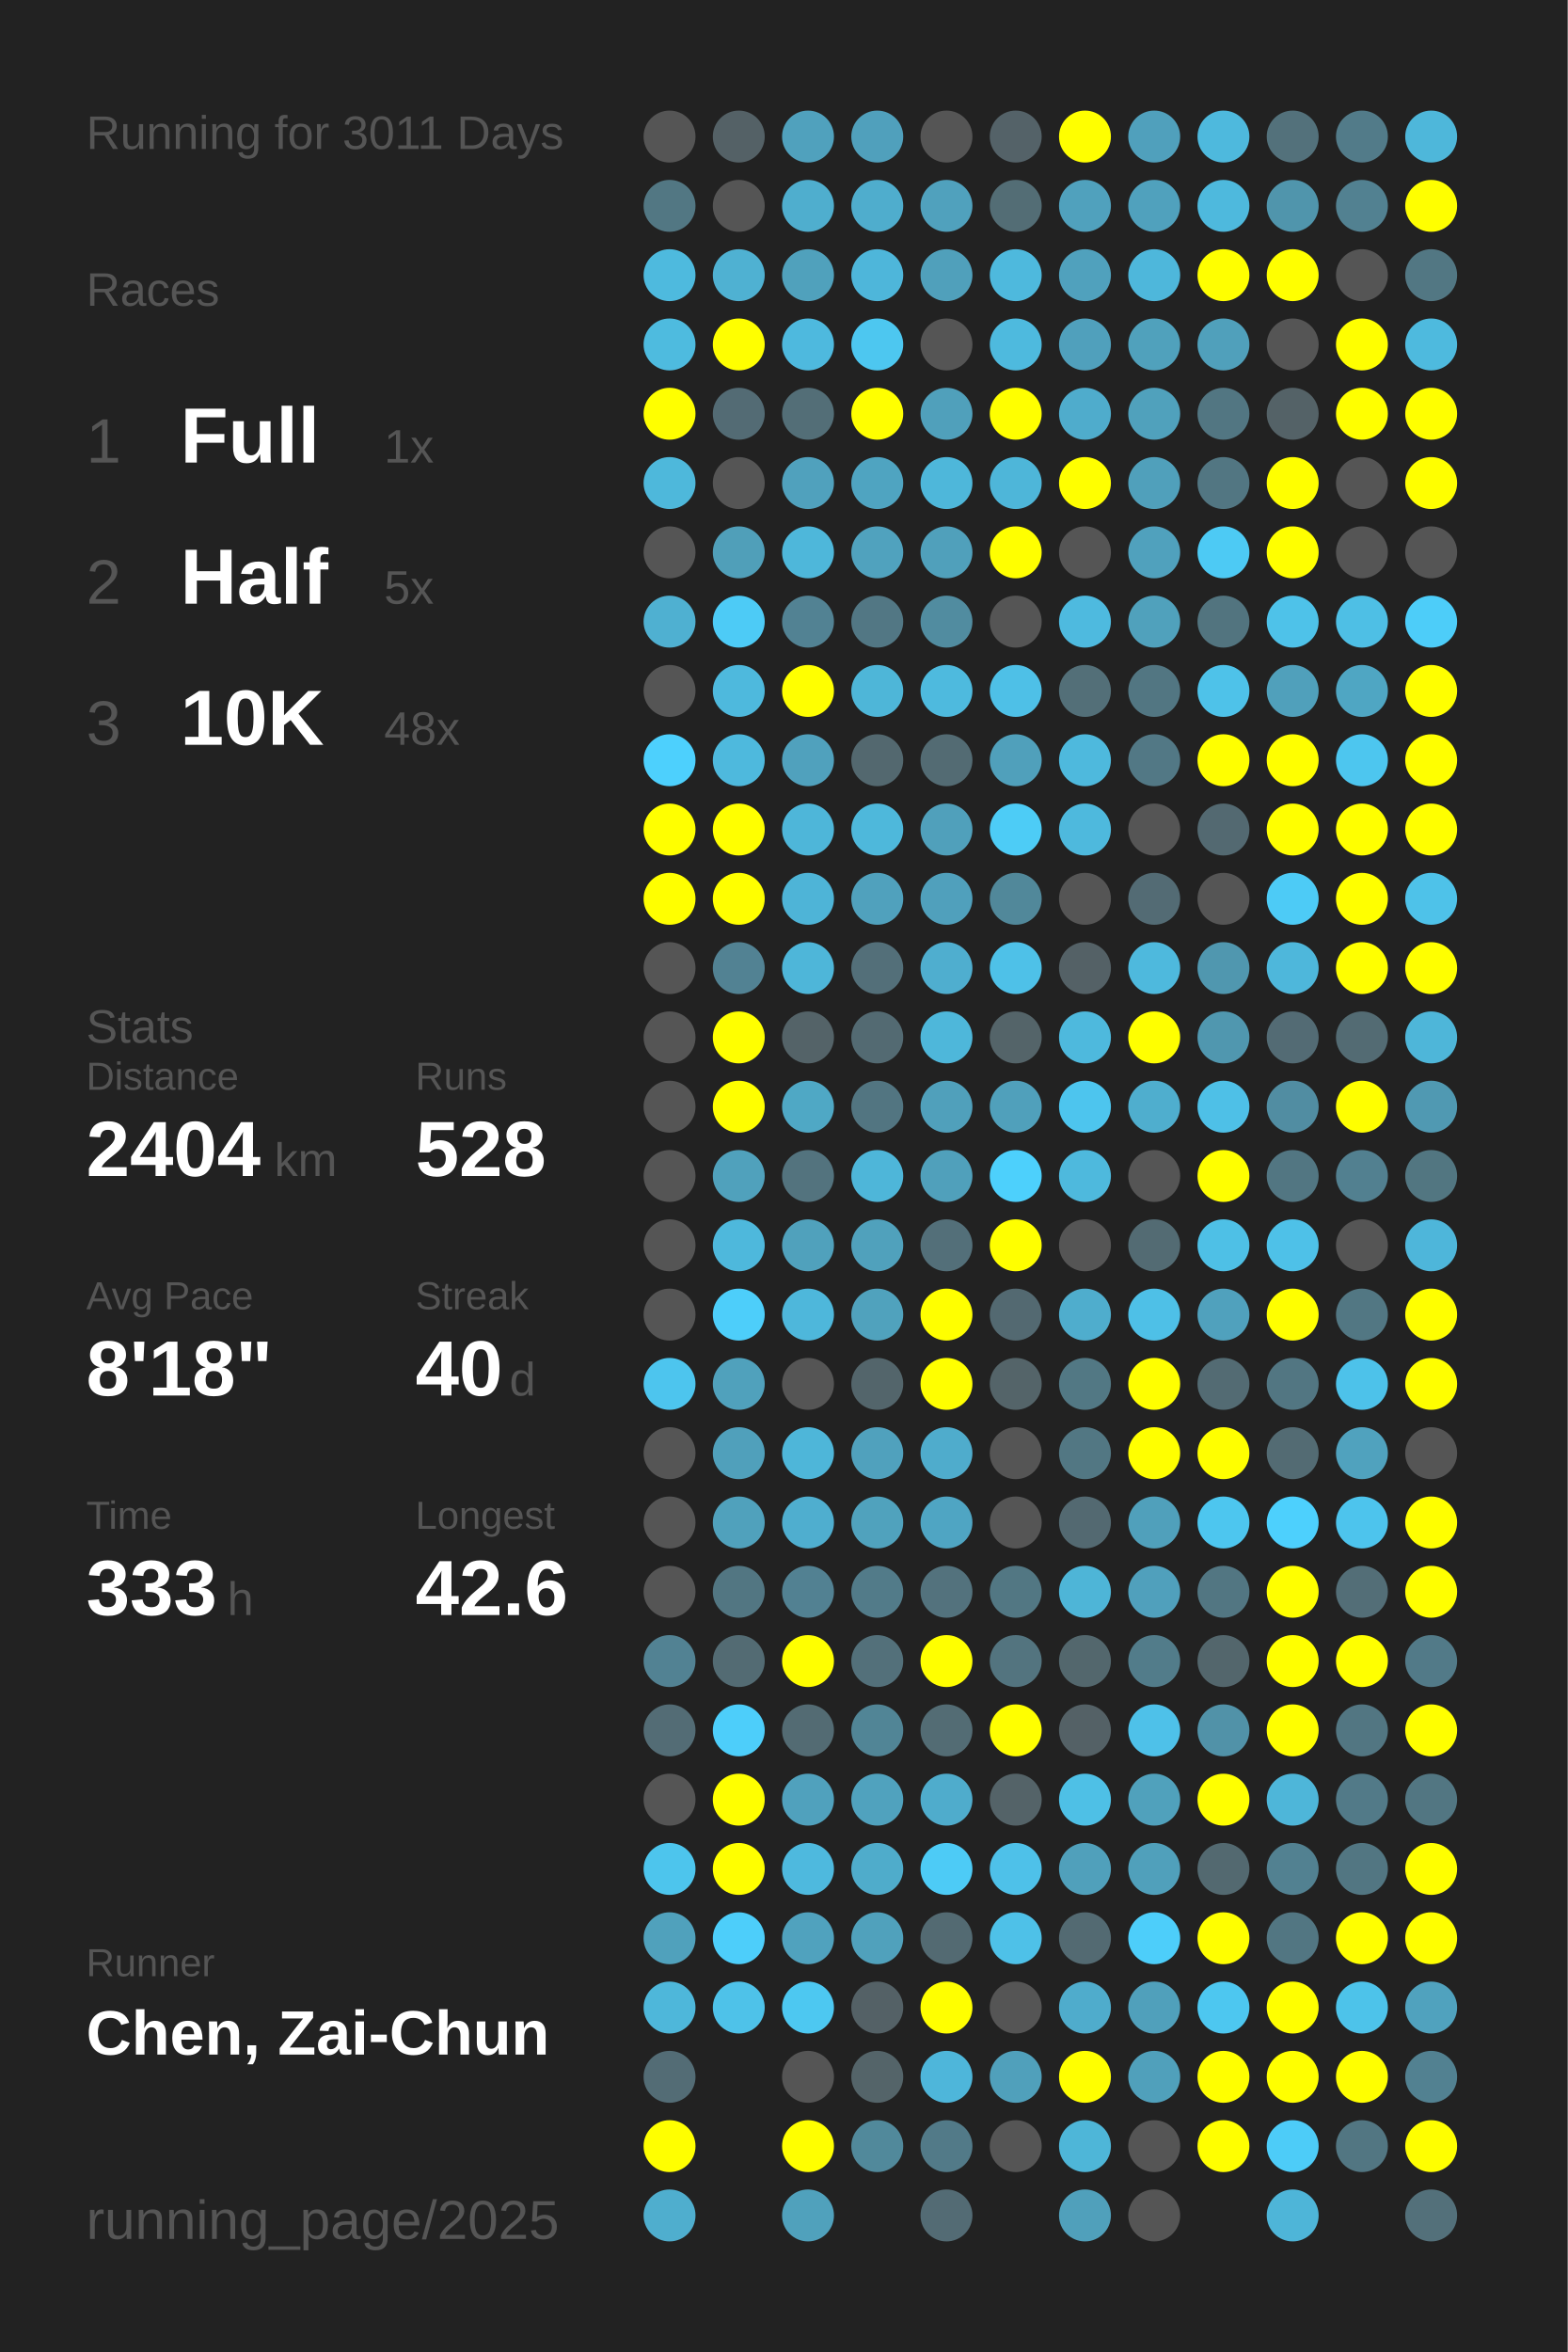
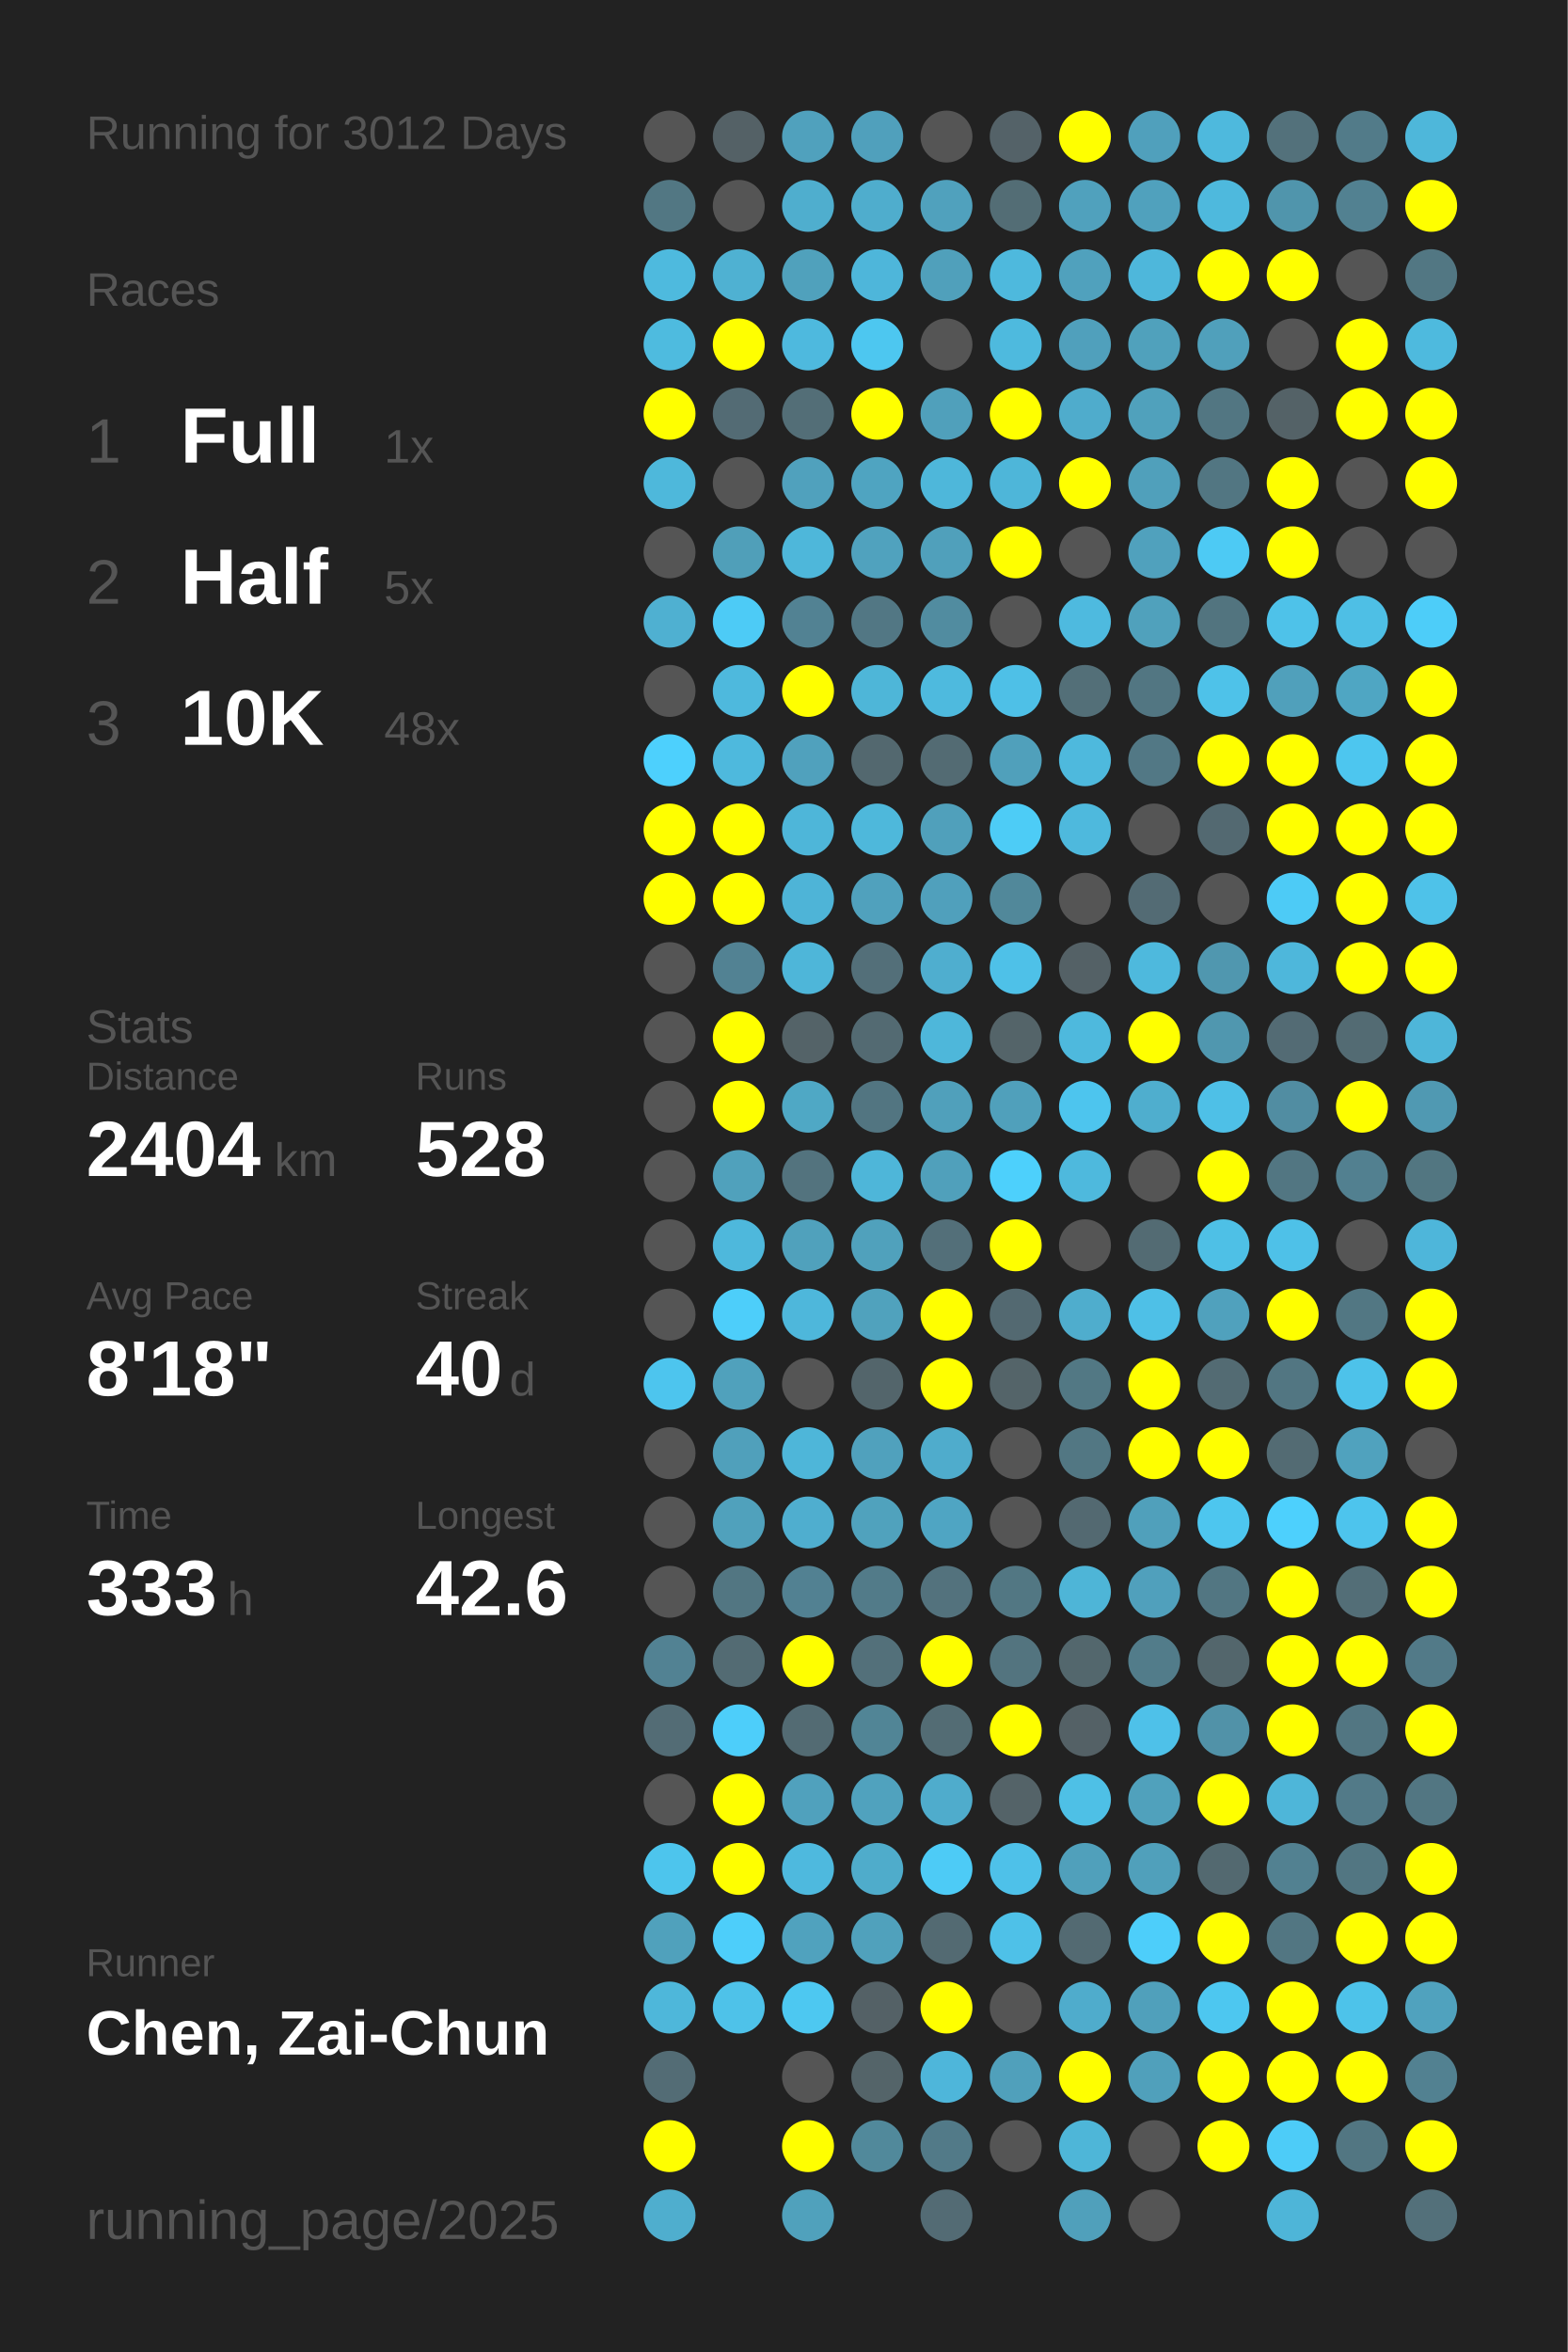
<svg xmlns="http://www.w3.org/2000/svg" baseProfile="full" height="300mm" version="1.1" viewBox="0,0,200,300" width="200mm">
  <defs />
  <rect fill="#222222" height="300" width="200" x="0" y="0" />
-   <text fill="#555555" style="font-size:6px; font-family:Arial;" x="11" y="19">Running for 3011 Days</text>
+   <text fill="#555555" style="font-size:6px; font-family:Arial;" x="11" y="19">Running for 3012 Days</text>
  <text fill="#555555" style="font-size:6px; font-family:Arial;" x="11" y="39">Races</text>
  <text fill="#555555" style="font-size:8px; font-family:Arial;" x="11" y="59">1</text>
  <text fill="#FFFFFF" style="font-size:10px; font-family:Arial; font-weight:bold;" x="23" y="59">Full</text>
  <text fill="#555555" style="font-size:6px; font-family:Arial;" x="49" y="59">1x</text>
  <text fill="#555555" style="font-size:8px; font-family:Arial;" x="11" y="77">2</text>
  <text fill="#FFFFFF" style="font-size:10px; font-family:Arial; font-weight:bold;" x="23" y="77">Half</text>
  <text fill="#555555" style="font-size:6px; font-family:Arial;" x="49" y="77">5x</text>
  <text fill="#555555" style="font-size:8px; font-family:Arial;" x="11" y="95">3</text>
  <text fill="#FFFFFF" style="font-size:10px; font-family:Arial; font-weight:bold;" x="23" y="95">10K</text>
  <text fill="#555555" style="font-size:6px; font-family:Arial;" x="49" y="95">48x</text>
  <text fill="#555555" style="font-size:6px; font-family:Arial;" x="11" y="133">Stats</text>
  <text fill="#555555" style="font-size:5px; font-family:Arial;" x="11" y="139">Distance</text>
  <text fill="#FFFFFF" style="font-size:10px; font-family:Arial; font-weight:bold;" x="11" y="150">2404</text>
  <text fill="#555555" style="font-size:6px; font-family:Arial;" x="35" y="150">km</text>
  <text fill="#555555" style="font-size:5px; font-family:Arial;" x="53" y="139">Runs</text>
  <text fill="#FFFFFF" style="font-size:10px; font-family:Arial; font-weight:bold;" x="53" y="150">528</text>
  <text fill="#555555" style="font-size:5px; font-family:Arial;" x="11" y="167">Avg Pace</text>
  <text fill="#FFFFFF" style="font-size:10px; font-family:Arial; font-weight:bold;" x="11" y="178">8'18"</text>
  <text fill="#555555" style="font-size:5px; font-family:Arial;" x="53" y="167">Streak</text>
  <text fill="#FFFFFF" style="font-size:10px; font-family:Arial; font-weight:bold;" x="53" y="178">40</text>
  <text fill="#555555" style="font-size:6px; font-family:Arial;" x="65" y="178">d</text>
  <text fill="#555555" style="font-size:5px; font-family:Arial;" x="11" y="195">Time</text>
  <text fill="#FFFFFF" style="font-size:10px; font-family:Arial; font-weight:bold;" x="11" y="206">333</text>
  <text fill="#555555" style="font-size:6px; font-family:Arial;" x="29" y="206">h</text>
  <text fill="#555555" style="font-size:5px; font-family:Arial;" x="53" y="195">Longest</text>
  <text fill="#FFFFFF" style="font-size:10px; font-family:Arial; font-weight:bold;" x="53" y="206">42.6</text>
  <text fill="#555555" style="font-size:5px; font-family:Arial;" x="11" y="252.065">Runner</text>
  <text fill="#FFFFFF" style="font-size:8px; font-family:Arial; font-weight:bold;" x="11" y="262.065">Chen, Zai-Chun</text>
  <text fill="#555555" style="font-size:7px; font-family:Arial;" x="11" y="285.581">running_page/2025</text>
  <circle cx="85.417" cy="17.419" fill="#555555" r="3.312" />
  <circle cx="85.417" cy="26.258" fill="#527783" r="3.312" />
  <circle cx="85.417" cy="35.097" fill="#4ebade" r="3.312" />
  <circle cx="85.417" cy="43.935" fill="#4ebbdf" r="3.312" />
  <circle cx="85.417" cy="52.774" fill="#FFFF00" r="3.312" />
  <circle cx="85.417" cy="61.613" fill="#4eb8db" r="3.312" />
  <circle cx="85.417" cy="70.452" fill="#555555" r="3.312" />
  <circle cx="85.417" cy="79.29" fill="#4fb0d1" r="3.312" />
  <circle cx="85.417" cy="88.129" fill="#555555" r="3.312" />
  <circle cx="85.417" cy="96.968" fill="#4dd0fd" r="3.312" />
  <circle cx="85.417" cy="105.806" fill="#FFFF00" r="3.312" />
  <circle cx="85.417" cy="114.645" fill="#FFFF00" r="3.312" />
  <circle cx="85.417" cy="123.484" fill="#555555" r="3.312" />
  <circle cx="85.417" cy="132.323" fill="#555555" r="3.312" />
  <circle cx="85.417" cy="141.161" fill="#555555" r="3.312" />
  <circle cx="85.417" cy="150" fill="#555555" r="3.312" />
  <circle cx="85.417" cy="158.839" fill="#555555" r="3.312" />
  <circle cx="85.417" cy="167.677" fill="#555555" r="3.312" />
  <circle cx="85.417" cy="176.516" fill="#4dc5ee" r="3.312" />
  <circle cx="85.417" cy="185.355" fill="#555555" r="3.312" />
  <circle cx="85.417" cy="194.194" fill="#555555" r="3.312" />
  <circle cx="85.417" cy="203.032" fill="#555555" r="3.312" />
  <circle cx="85.417" cy="211.871" fill="#528293" r="3.312" />
  <circle cx="85.417" cy="220.71" fill="#536c75" r="3.312" />
  <circle cx="85.417" cy="229.548" fill="#555555" r="3.312" />
  <circle cx="85.417" cy="238.387" fill="#4dc5ed" r="3.312" />
  <circle cx="85.417" cy="247.226" fill="#50a1bc" r="3.312" />
  <circle cx="85.417" cy="256.065" fill="#4eb7da" r="3.312" />
  <circle cx="85.417" cy="264.903" fill="#536c75" r="3.312" />
  <circle cx="85.417" cy="273.742" fill="#FFFF00" r="3.312" />
  <circle cx="85.417" cy="282.581" fill="#4faece" r="3.312" />
  <circle cx="94.25" cy="17.419" fill="#546166" r="3.312" />
  <circle cx="94.25" cy="26.258" fill="#555555" r="3.312" />
  <circle cx="94.25" cy="35.097" fill="#4fb1d2" r="3.312" />
  <circle cx="94.25" cy="43.935" fill="#FFFF00" r="3.312" />
  <circle cx="94.25" cy="52.774" fill="#536b74" r="3.312" />
  <circle cx="94.25" cy="61.613" fill="#555555" r="3.312" />
  <circle cx="94.25" cy="70.452" fill="#509fb9" r="3.312" />
  <circle cx="94.25" cy="79.29" fill="#4dcbf6" r="3.312" />
  <circle cx="94.25" cy="88.129" fill="#4eb9dd" r="3.312" />
  <circle cx="94.25" cy="96.968" fill="#4eb9dd" r="3.312" />
  <circle cx="94.25" cy="105.806" fill="#FFFF00" r="3.312" />
  <circle cx="94.25" cy="114.645" fill="#FFFF00" r="3.312" />
  <circle cx="94.25" cy="123.484" fill="#528293" r="3.312" />
  <circle cx="94.25" cy="132.323" fill="#FFFF00" r="3.312" />
  <circle cx="94.25" cy="141.161" fill="#FFFF00" r="3.312" />
  <circle cx="94.25" cy="150" fill="#50a1bc" r="3.312" />
  <circle cx="94.25" cy="158.839" fill="#4eb8dc" r="3.312" />
  <circle cx="94.25" cy="167.677" fill="#4dcefa" r="3.312" />
  <circle cx="94.25" cy="176.516" fill="#50a1bc" r="3.312" />
  <circle cx="94.25" cy="185.355" fill="#50a0bb" r="3.312" />
  <circle cx="94.25" cy="194.194" fill="#50a1bc" r="3.312" />
  <circle cx="94.25" cy="203.032" fill="#527682" r="3.312" />
  <circle cx="94.25" cy="211.871" fill="#536b73" r="3.312" />
  <circle cx="94.25" cy="220.71" fill="#4dcefa" r="3.312" />
  <circle cx="94.25" cy="229.548" fill="#FFFF00" r="3.312" />
  <circle cx="94.25" cy="238.387" fill="#FFFF00" r="3.312" />
  <circle cx="94.25" cy="247.226" fill="#4dcefa" r="3.312" />
  <circle cx="94.25" cy="256.065" fill="#4ec2e9" r="3.312" />
  <circle cx="103.083" cy="17.419" fill="#50a1bd" r="3.312" />
  <circle cx="103.083" cy="26.258" fill="#4faece" r="3.312" />
  <circle cx="103.083" cy="35.097" fill="#50a1bc" r="3.312" />
  <circle cx="103.083" cy="43.935" fill="#4eb9de" r="3.312" />
  <circle cx="103.083" cy="52.774" fill="#536e77" r="3.312" />
  <circle cx="103.083" cy="61.613" fill="#50a1bd" r="3.312" />
  <circle cx="103.083" cy="70.452" fill="#4eb7da" r="3.312" />
  <circle cx="103.083" cy="79.29" fill="#528293" r="3.312" />
  <circle cx="103.083" cy="88.129" fill="#FFFF00" r="3.312" />
  <circle cx="103.083" cy="96.968" fill="#50a1bd" r="3.312" />
  <circle cx="103.083" cy="105.806" fill="#4eb6d9" r="3.312" />
  <circle cx="103.083" cy="114.645" fill="#4eb4d7" r="3.312" />
  <circle cx="103.083" cy="123.484" fill="#4eb6d9" r="3.312" />
  <circle cx="103.083" cy="132.323" fill="#546368" r="3.312" />
  <circle cx="103.083" cy="141.161" fill="#4fa8c5" r="3.312" />
  <circle cx="103.083" cy="150" fill="#53737e" r="3.312" />
  <circle cx="103.083" cy="158.839" fill="#50a1bc" r="3.312" />
  <circle cx="103.083" cy="167.677" fill="#4eb7db" r="3.312" />
  <circle cx="103.083" cy="176.516" fill="#555555" r="3.312" />
  <circle cx="103.083" cy="185.355" fill="#4eb6d9" r="3.312" />
  <circle cx="103.083" cy="194.194" fill="#4faecf" r="3.312" />
  <circle cx="103.083" cy="203.032" fill="#528192" r="3.312" />
  <circle cx="103.083" cy="211.871" fill="#FFFF00" r="3.312" />
  <circle cx="103.083" cy="220.71" fill="#536b73" r="3.312" />
  <circle cx="103.083" cy="229.548" fill="#50a1bd" r="3.312" />
  <circle cx="103.083" cy="238.387" fill="#4eb9de" r="3.312" />
  <circle cx="103.083" cy="247.226" fill="#50a2be" r="3.312" />
  <circle cx="103.083" cy="256.065" fill="#4dc8f1" r="3.312" />
  <circle cx="103.083" cy="264.903" fill="#555555" r="3.312" />
  <circle cx="103.083" cy="273.742" fill="#FFFF00" r="3.312" />
  <circle cx="103.083" cy="282.581" fill="#50a1bc" r="3.312" />
  <circle cx="111.917" cy="17.419" fill="#50a0bc" r="3.312" />
  <circle cx="111.917" cy="26.258" fill="#4fadcd" r="3.312" />
  <circle cx="111.917" cy="35.097" fill="#4eb6da" r="3.312" />
  <circle cx="111.917" cy="43.935" fill="#4dc7f0" r="3.312" />
  <circle cx="111.917" cy="52.774" fill="#FFFF00" r="3.312" />
  <circle cx="111.917" cy="61.613" fill="#4fa4c1" r="3.312" />
  <circle cx="111.917" cy="70.452" fill="#50a2be" r="3.312" />
  <circle cx="111.917" cy="79.29" fill="#527784" r="3.312" />
  <circle cx="111.917" cy="88.129" fill="#4eb6d8" r="3.312" />
  <circle cx="111.917" cy="96.968" fill="#53686f" r="3.312" />
  <circle cx="111.917" cy="105.806" fill="#4eb8db" r="3.312" />
  <circle cx="111.917" cy="114.645" fill="#50a1bd" r="3.312" />
  <circle cx="111.917" cy="123.484" fill="#536f79" r="3.312" />
  <circle cx="111.917" cy="132.323" fill="#536a72" r="3.312" />
  <circle cx="111.917" cy="141.161" fill="#527581" r="3.312" />
  <circle cx="111.917" cy="150" fill="#4eb6d9" r="3.312" />
  <circle cx="111.917" cy="158.839" fill="#50a1bc" r="3.312" />
  <circle cx="111.917" cy="167.677" fill="#50a2bd" r="3.312" />
  <circle cx="111.917" cy="176.516" fill="#53656b" r="3.312" />
  <circle cx="111.917" cy="185.355" fill="#50a1bd" r="3.312" />
  <circle cx="111.917" cy="194.194" fill="#50a2bd" r="3.312" />
  <circle cx="111.917" cy="203.032" fill="#527b89" r="3.312" />
  <circle cx="111.917" cy="211.871" fill="#53707a" r="3.312" />
  <circle cx="111.917" cy="220.71" fill="#518596" r="3.312" />
  <circle cx="111.917" cy="229.548" fill="#50a2be" r="3.312" />
  <circle cx="111.917" cy="238.387" fill="#4faccb" r="3.312" />
  <circle cx="111.917" cy="247.226" fill="#50a1bc" r="3.312" />
  <circle cx="111.917" cy="256.065" fill="#546166" r="3.312" />
  <circle cx="111.917" cy="264.903" fill="#546469" r="3.312" />
  <circle cx="111.917" cy="273.742" fill="#51899b" r="3.312" />
  <circle cx="120.75" cy="17.419" fill="#555555" r="3.312" />
  <circle cx="120.75" cy="26.258" fill="#50a1bd" r="3.312" />
  <circle cx="120.75" cy="35.097" fill="#50a0bb" r="3.312" />
  <circle cx="120.75" cy="43.935" fill="#555555" r="3.312" />
  <circle cx="120.75" cy="52.774" fill="#50a0bb" r="3.312" />
  <circle cx="120.75" cy="61.613" fill="#4eb7da" r="3.312" />
  <circle cx="120.75" cy="70.452" fill="#50a0bb" r="3.312" />
  <circle cx="120.75" cy="79.29" fill="#518ca0" r="3.312" />
  <circle cx="120.75" cy="88.129" fill="#4ebade" r="3.312" />
  <circle cx="120.75" cy="96.968" fill="#536b73" r="3.312" />
  <circle cx="120.75" cy="105.806" fill="#50a0bb" r="3.312" />
  <circle cx="120.75" cy="114.645" fill="#50a0bc" r="3.312" />
  <circle cx="120.75" cy="123.484" fill="#4faecf" r="3.312" />
  <circle cx="120.75" cy="132.323" fill="#4eb7da" r="3.312" />
  <circle cx="120.75" cy="141.161" fill="#50a0bb" r="3.312" />
  <circle cx="120.75" cy="150" fill="#50a0bb" r="3.312" />
  <circle cx="120.75" cy="158.839" fill="#536f79" r="3.312" />
  <circle cx="120.75" cy="167.677" fill="#FFFF00" r="3.312" />
  <circle cx="120.75" cy="176.516" fill="#FFFF00" r="3.312" />
  <circle cx="120.75" cy="185.355" fill="#4faccc" r="3.312" />
  <circle cx="120.75" cy="194.194" fill="#4fa5c3" r="3.312" />
  <circle cx="120.75" cy="203.032" fill="#53727d" r="3.312" />
  <circle cx="120.75" cy="211.871" fill="#FFFF00" r="3.312" />
  <circle cx="120.75" cy="220.71" fill="#536c74" r="3.312" />
  <circle cx="120.75" cy="229.548" fill="#4faccc" r="3.312" />
  <circle cx="120.75" cy="238.387" fill="#4dcbf6" r="3.312" />
  <circle cx="120.75" cy="247.226" fill="#536a72" r="3.312" />
  <circle cx="120.75" cy="256.065" fill="#FFFF00" r="3.312" />
  <circle cx="120.75" cy="264.903" fill="#4eb6da" r="3.312" />
  <circle cx="120.75" cy="273.742" fill="#527a88" r="3.312" />
  <circle cx="120.75" cy="282.581" fill="#536b74" r="3.312" />
  <circle cx="129.583" cy="17.419" fill="#546268" r="3.312" />
  <circle cx="129.583" cy="26.258" fill="#536d75" r="3.312" />
  <circle cx="129.583" cy="35.097" fill="#4eb9dd" r="3.312" />
  <circle cx="129.583" cy="43.935" fill="#4ebade" r="3.312" />
  <circle cx="129.583" cy="52.774" fill="#FFFF00" r="3.312" />
  <circle cx="129.583" cy="61.613" fill="#4eb6d9" r="3.312" />
  <circle cx="129.583" cy="70.452" fill="#FFFF00" r="3.312" />
  <circle cx="129.583" cy="79.29" fill="#555555" r="3.312" />
  <circle cx="129.583" cy="88.129" fill="#4ec0e7" r="3.312" />
  <circle cx="129.583" cy="96.968" fill="#50a0bb" r="3.312" />
  <circle cx="129.583" cy="105.806" fill="#4dccf6" r="3.312" />
  <circle cx="129.583" cy="114.645" fill="#51889a" r="3.312" />
  <circle cx="129.583" cy="123.484" fill="#4ec1e8" r="3.312" />
  <circle cx="129.583" cy="132.323" fill="#546469" r="3.312" />
  <circle cx="129.583" cy="141.161" fill="#50a0bb" r="3.312" />
  <circle cx="129.583" cy="150" fill="#4dd0fc" r="3.312" />
  <circle cx="129.583" cy="158.839" fill="#FFFF00" r="3.312" />
  <circle cx="129.583" cy="167.677" fill="#536971" r="3.312" />
  <circle cx="129.583" cy="176.516" fill="#546469" r="3.312" />
  <circle cx="129.583" cy="185.355" fill="#555555" r="3.312" />
  <circle cx="129.583" cy="194.194" fill="#555555" r="3.312" />
  <circle cx="129.583" cy="203.032" fill="#527783" r="3.312" />
  <circle cx="129.583" cy="211.871" fill="#53747f" r="3.312" />
  <circle cx="129.583" cy="220.71" fill="#FFFF00" r="3.312" />
  <circle cx="129.583" cy="229.548" fill="#546368" r="3.312" />
  <circle cx="129.583" cy="238.387" fill="#4ec1e9" r="3.312" />
  <circle cx="129.583" cy="247.226" fill="#4ec1e8" r="3.312" />
  <circle cx="129.583" cy="256.065" fill="#555555" r="3.312" />
  <circle cx="129.583" cy="264.903" fill="#50a0bb" r="3.312" />
  <circle cx="129.583" cy="273.742" fill="#555555" r="3.312" />
  <circle cx="138.417" cy="17.419" fill="#FFFF00" r="3.312" />
  <circle cx="138.417" cy="26.258" fill="#50a1bd" r="3.312" />
  <circle cx="138.417" cy="35.097" fill="#50a1bd" r="3.312" />
  <circle cx="138.417" cy="43.935" fill="#50a0bc" r="3.312" />
  <circle cx="138.417" cy="52.774" fill="#4faccc" r="3.312" />
  <circle cx="138.417" cy="61.613" fill="#FFFF00" r="3.312" />
  <circle cx="138.417" cy="70.452" fill="#555555" r="3.312" />
  <circle cx="138.417" cy="79.29" fill="#4ebadf" r="3.312" />
  <circle cx="138.417" cy="88.129" fill="#536f78" r="3.312" />
  <circle cx="138.417" cy="96.968" fill="#4eb9dd" r="3.312" />
  <circle cx="138.417" cy="105.806" fill="#4eb9dd" r="3.312" />
  <circle cx="138.417" cy="114.645" fill="#555555" r="3.312" />
  <circle cx="138.417" cy="123.484" fill="#546166" r="3.312" />
  <circle cx="138.417" cy="132.323" fill="#4eb9dd" r="3.312" />
  <circle cx="138.417" cy="141.161" fill="#4dc5ee" r="3.312" />
  <circle cx="138.417" cy="150" fill="#4eb9dd" r="3.312" />
  <circle cx="138.417" cy="158.839" fill="#555555" r="3.312" />
  <circle cx="138.417" cy="167.677" fill="#4fadcd" r="3.312" />
  <circle cx="138.417" cy="176.516" fill="#527884" r="3.312" />
  <circle cx="138.417" cy="185.355" fill="#527783" r="3.312" />
  <circle cx="138.417" cy="194.194" fill="#536971" r="3.312" />
  <circle cx="138.417" cy="203.032" fill="#4eb5d7" r="3.312" />
  <circle cx="138.417" cy="211.871" fill="#53676d" r="3.312" />
  <circle cx="138.417" cy="220.71" fill="#546166" r="3.312" />
  <circle cx="138.417" cy="229.548" fill="#4ec0e6" r="3.312" />
  <circle cx="138.417" cy="238.387" fill="#50a0bb" r="3.312" />
  <circle cx="138.417" cy="247.226" fill="#536a72" r="3.312" />
  <circle cx="138.417" cy="256.065" fill="#4faccc" r="3.312" />
  <circle cx="138.417" cy="264.903" fill="#FFFF00" r="3.312" />
  <circle cx="138.417" cy="273.742" fill="#4eb6d8" r="3.312" />
  <circle cx="138.417" cy="282.581" fill="#50a0bb" r="3.312" />
  <circle cx="147.25" cy="17.419" fill="#50a0bc" r="3.312" />
  <circle cx="147.25" cy="26.258" fill="#50a1bd" r="3.312" />
  <circle cx="147.25" cy="35.097" fill="#4eb7db" r="3.312" />
  <circle cx="147.25" cy="43.935" fill="#50a1bc" r="3.312" />
  <circle cx="147.25" cy="52.774" fill="#50a1bc" r="3.312" />
  <circle cx="147.25" cy="61.613" fill="#50a0bb" r="3.312" />
  <circle cx="147.25" cy="70.452" fill="#50a1bd" r="3.312" />
  <circle cx="147.25" cy="79.29" fill="#50a1bc" r="3.312" />
  <circle cx="147.25" cy="88.129" fill="#527682" r="3.312" />
  <circle cx="147.25" cy="96.968" fill="#527885" r="3.312" />
  <circle cx="147.25" cy="105.806" fill="#555555" r="3.312" />
  <circle cx="147.25" cy="114.645" fill="#536b74" r="3.312" />
  <circle cx="147.25" cy="123.484" fill="#4eb9dd" r="3.312" />
  <circle cx="147.25" cy="132.323" fill="#FFFF00" r="3.312" />
  <circle cx="147.25" cy="141.161" fill="#4faece" r="3.312" />
  <circle cx="147.25" cy="150" fill="#555555" r="3.312" />
  <circle cx="147.25" cy="158.839" fill="#536b73" r="3.312" />
  <circle cx="147.25" cy="167.677" fill="#4ec0e7" r="3.312" />
  <circle cx="147.25" cy="176.516" fill="#FFFF00" r="3.312" />
  <circle cx="147.25" cy="185.355" fill="#FFFF00" r="3.312" />
  <circle cx="147.25" cy="194.194" fill="#50a0bb" r="3.312" />
  <circle cx="147.25" cy="203.032" fill="#50a0bc" r="3.312" />
  <circle cx="147.25" cy="211.871" fill="#527c8a" r="3.312" />
  <circle cx="147.25" cy="220.71" fill="#4ec1e9" r="3.312" />
  <circle cx="147.25" cy="229.548" fill="#50a1bc" r="3.312" />
  <circle cx="147.25" cy="238.387" fill="#50a0bb" r="3.312" />
  <circle cx="147.25" cy="247.226" fill="#4dcefa" r="3.312" />
  <circle cx="147.25" cy="256.065" fill="#50a0bb" r="3.312" />
  <circle cx="147.25" cy="264.903" fill="#50a0bb" r="3.312" />
  <circle cx="147.25" cy="273.742" fill="#555555" r="3.312" />
  <circle cx="147.25" cy="282.581" fill="#555555" r="3.312" />
  <circle cx="156.083" cy="17.419" fill="#4eb9dd" r="3.312" />
  <circle cx="156.083" cy="26.258" fill="#4eb9dd" r="3.312" />
  <circle cx="156.083" cy="35.097" fill="#FFFF00" r="3.312" />
  <circle cx="156.083" cy="43.935" fill="#50a0bb" r="3.312" />
  <circle cx="156.083" cy="52.774" fill="#527682" r="3.312" />
  <circle cx="156.083" cy="61.613" fill="#527682" r="3.312" />
  <circle cx="156.083" cy="70.452" fill="#4dcaf4" r="3.312" />
  <circle cx="156.083" cy="79.29" fill="#52747f" r="3.312" />
  <circle cx="156.083" cy="88.129" fill="#4ec2e9" r="3.312" />
  <circle cx="156.083" cy="96.968" fill="#FFFF00" r="3.312" />
  <circle cx="156.083" cy="105.806" fill="#536971" r="3.312" />
  <circle cx="156.083" cy="114.645" fill="#555555" r="3.312" />
  <circle cx="156.083" cy="123.484" fill="#5097af" r="3.312" />
  <circle cx="156.083" cy="132.323" fill="#5097af" r="3.312" />
  <circle cx="156.083" cy="141.161" fill="#4ec0e7" r="3.312" />
  <circle cx="156.083" cy="150" fill="#FFFF00" r="3.312" />
  <circle cx="156.083" cy="158.839" fill="#4ec0e6" r="3.312" />
  <circle cx="156.083" cy="167.677" fill="#50a1bd" r="3.312" />
  <circle cx="156.083" cy="176.516" fill="#536b73" r="3.312" />
  <circle cx="156.083" cy="185.355" fill="#FFFF00" r="3.312" />
  <circle cx="156.083" cy="194.194" fill="#4dc6ef" r="3.312" />
  <circle cx="156.083" cy="203.032" fill="#527682" r="3.312" />
  <circle cx="156.083" cy="211.871" fill="#53666c" r="3.312" />
  <circle cx="156.083" cy="220.71" fill="#5192a8" r="3.312" />
  <circle cx="156.083" cy="229.548" fill="#FFFF00" r="3.312" />
  <circle cx="156.083" cy="238.387" fill="#536970" r="3.312" />
  <circle cx="156.083" cy="247.226" fill="#FFFF00" r="3.312" />
  <circle cx="156.083" cy="256.065" fill="#4dc7f0" r="3.312" />
  <circle cx="156.083" cy="264.903" fill="#FFFF00" r="3.312" />
  <circle cx="156.083" cy="273.742" fill="#FFFF00" r="3.312" />
  <circle cx="164.917" cy="17.419" fill="#53717b" r="3.312" />
  <circle cx="164.917" cy="26.258" fill="#5095ac" r="3.312" />
  <circle cx="164.917" cy="35.097" fill="#FFFF00" r="3.312" />
  <circle cx="164.917" cy="43.935" fill="#555555" r="3.312" />
  <circle cx="164.917" cy="52.774" fill="#546267" r="3.312" />
  <circle cx="164.917" cy="61.613" fill="#FFFF00" r="3.312" />
  <circle cx="164.917" cy="70.452" fill="#FFFF00" r="3.312" />
  <circle cx="164.917" cy="79.29" fill="#4ec2e9" r="3.312" />
  <circle cx="164.917" cy="88.129" fill="#50a0bb" r="3.312" />
  <circle cx="164.917" cy="96.968" fill="#FFFF00" r="3.312" />
  <circle cx="164.917" cy="105.806" fill="#FFFF00" r="3.312" />
  <circle cx="164.917" cy="114.645" fill="#4dcbf6" r="3.312" />
  <circle cx="164.917" cy="123.484" fill="#4eb7db" r="3.312" />
  <circle cx="164.917" cy="132.323" fill="#536b74" r="3.312" />
  <circle cx="164.917" cy="141.161" fill="#518da2" r="3.312" />
  <circle cx="164.917" cy="150" fill="#527682" r="3.312" />
  <circle cx="164.917" cy="158.839" fill="#4ec1e8" r="3.312" />
  <circle cx="164.917" cy="167.677" fill="#FFFF00" r="3.312" />
  <circle cx="164.917" cy="176.516" fill="#527682" r="3.312" />
  <circle cx="164.917" cy="185.355" fill="#536b73" r="3.312" />
  <circle cx="164.917" cy="194.194" fill="#4dd0fd" r="3.312" />
  <circle cx="164.917" cy="203.032" fill="#FFFF00" r="3.312" />
  <circle cx="164.917" cy="211.871" fill="#FFFF00" r="3.312" />
  <circle cx="164.917" cy="220.71" fill="#FFFF00" r="3.312" />
  <circle cx="164.917" cy="229.548" fill="#4eb6d9" r="3.312" />
  <circle cx="164.917" cy="238.387" fill="#528191" r="3.312" />
  <circle cx="164.917" cy="247.226" fill="#527682" r="3.312" />
  <circle cx="164.917" cy="256.065" fill="#FFFF00" r="3.312" />
  <circle cx="164.917" cy="264.903" fill="#FFFF00" r="3.312" />
  <circle cx="164.917" cy="273.742" fill="#4dccf8" r="3.312" />
  <circle cx="164.917" cy="282.581" fill="#4eb5d8" r="3.312" />
  <circle cx="173.75" cy="17.419" fill="#527b89" r="3.312" />
  <circle cx="173.75" cy="26.258" fill="#528191" r="3.312" />
  <circle cx="173.75" cy="35.097" fill="#555555" r="3.312" />
  <circle cx="173.75" cy="43.935" fill="#FFFF00" r="3.312" />
  <circle cx="173.75" cy="52.774" fill="#FFFF00" r="3.312" />
  <circle cx="173.75" cy="61.613" fill="#555555" r="3.312" />
  <circle cx="173.75" cy="70.452" fill="#555555" r="3.312" />
  <circle cx="173.75" cy="79.29" fill="#4ebfe5" r="3.312" />
  <circle cx="173.75" cy="88.129" fill="#4fa6c3" r="3.312" />
  <circle cx="173.75" cy="96.968" fill="#4dc6ef" r="3.312" />
  <circle cx="173.75" cy="105.806" fill="#FFFF00" r="3.312" />
  <circle cx="173.75" cy="114.645" fill="#FFFF00" r="3.312" />
  <circle cx="173.75" cy="123.484" fill="#FFFF00" r="3.312" />
  <circle cx="173.75" cy="132.323" fill="#536b73" r="3.312" />
  <circle cx="173.75" cy="141.161" fill="#FFFF00" r="3.312" />
  <circle cx="173.75" cy="150" fill="#528090" r="3.312" />
  <circle cx="173.75" cy="158.839" fill="#555555" r="3.312" />
  <circle cx="173.75" cy="167.677" fill="#527783" r="3.312" />
  <circle cx="173.75" cy="176.516" fill="#4dc2ea" r="3.312" />
  <circle cx="173.75" cy="185.355" fill="#50a2be" r="3.312" />
  <circle cx="173.75" cy="194.194" fill="#4dc4ed" r="3.312" />
  <circle cx="173.75" cy="203.032" fill="#536e77" r="3.312" />
  <circle cx="173.75" cy="211.871" fill="#FFFF00" r="3.312" />
  <circle cx="173.75" cy="220.71" fill="#527682" r="3.312" />
  <circle cx="173.75" cy="229.548" fill="#527a88" r="3.312" />
  <circle cx="173.75" cy="238.387" fill="#527682" r="3.312" />
  <circle cx="173.75" cy="247.226" fill="#FFFF00" r="3.312" />
  <circle cx="173.75" cy="256.065" fill="#4dc3ea" r="3.312" />
  <circle cx="173.75" cy="264.903" fill="#FFFF00" r="3.312" />
  <circle cx="173.75" cy="273.742" fill="#527682" r="3.312" />
  <circle cx="182.583" cy="17.419" fill="#4eb7da" r="3.312" />
  <circle cx="182.583" cy="26.258" fill="#FFFF00" r="3.312" />
  <circle cx="182.583" cy="35.097" fill="#527783" r="3.312" />
  <circle cx="182.583" cy="43.935" fill="#4ebade" r="3.312" />
  <circle cx="182.583" cy="52.774" fill="#FFFF00" r="3.312" />
  <circle cx="182.583" cy="61.613" fill="#FFFF00" r="3.312" />
  <circle cx="182.583" cy="70.452" fill="#555555" r="3.312" />
  <circle cx="182.583" cy="79.29" fill="#4dcdf9" r="3.312" />
  <circle cx="182.583" cy="88.129" fill="#FFFF00" r="3.312" />
  <circle cx="182.583" cy="96.968" fill="#FFFF00" r="3.312" />
  <circle cx="182.583" cy="105.806" fill="#FFFF00" r="3.312" />
  <circle cx="182.583" cy="114.645" fill="#4ec2e9" r="3.312" />
  <circle cx="182.583" cy="123.484" fill="#FFFF00" r="3.312" />
  <circle cx="182.583" cy="132.323" fill="#4eb6d9" r="3.312" />
  <circle cx="182.583" cy="141.161" fill="#5099b2" r="3.312" />
  <circle cx="182.583" cy="150" fill="#527681" r="3.312" />
  <circle cx="182.583" cy="158.839" fill="#4eb6da" r="3.312" />
  <circle cx="182.583" cy="167.677" fill="#FFFF00" r="3.312" />
  <circle cx="182.583" cy="176.516" fill="#FFFF00" r="3.312" />
  <circle cx="182.583" cy="185.355" fill="#555555" r="3.312" />
  <circle cx="182.583" cy="194.194" fill="#FFFF00" r="3.312" />
  <circle cx="182.583" cy="203.032" fill="#FFFF00" r="3.312" />
  <circle cx="182.583" cy="211.871" fill="#527a88" r="3.312" />
  <circle cx="182.583" cy="220.71" fill="#FFFF00" r="3.312" />
  <circle cx="182.583" cy="229.548" fill="#527682" r="3.312" />
  <circle cx="182.583" cy="238.387" fill="#FFFF00" r="3.312" />
  <circle cx="182.583" cy="247.226" fill="#FFFF00" r="3.312" />
  <circle cx="182.583" cy="256.065" fill="#50a2be" r="3.312" />
  <circle cx="182.583" cy="264.903" fill="#528191" r="3.312" />
  <circle cx="182.583" cy="273.742" fill="#FFFF00" r="3.312" />
  <circle cx="182.583" cy="282.581" fill="#53707a" r="3.312" />
</svg>
